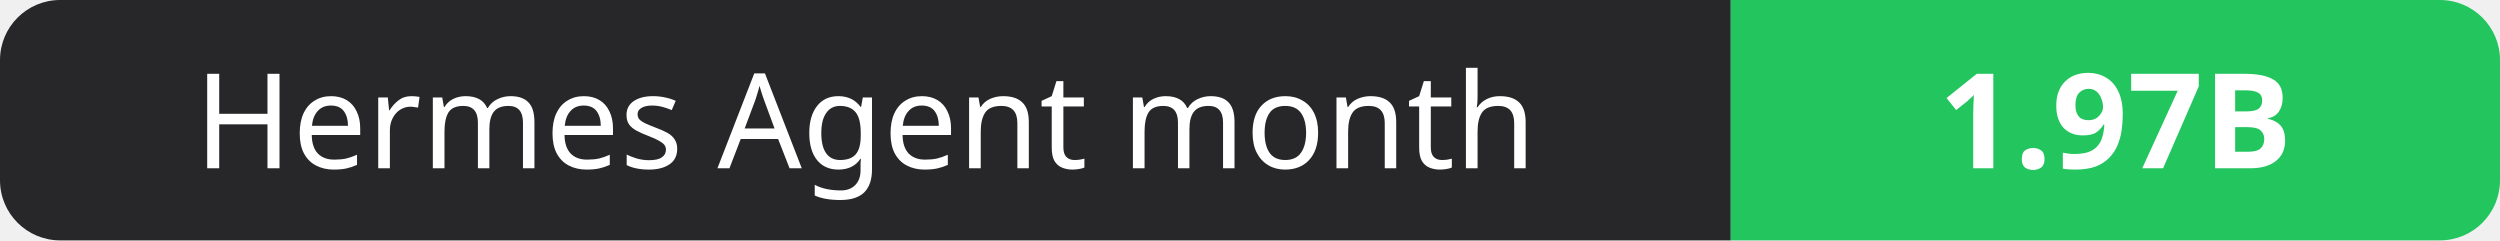
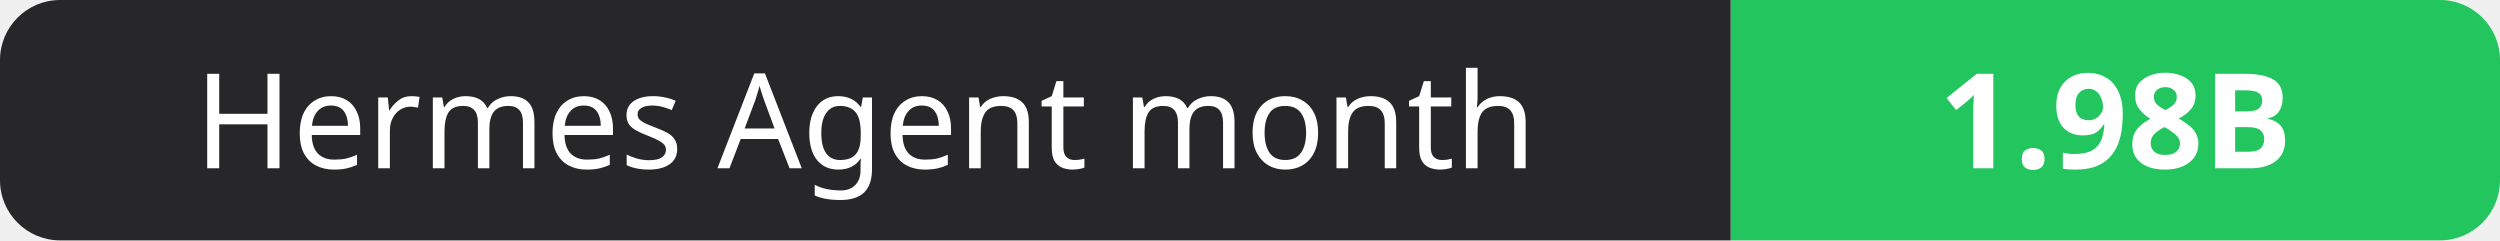
- <svg xmlns="http://www.w3.org/2000/svg" width="208" height="20" role="img" aria-label="Hermes Agent month: 1.97B">
+ <svg xmlns="http://www.w3.org/2000/svg" width="208" height="20" role="img" aria-label="Hermes Agent month: 1.98B">
  <clipPath id="r">
    <rect width="208" height="20" rx="5" fill="#fff" />
  </clipPath>
  <g clip-path="url(#r)">
    <rect width="144" height="20" fill="#27272a" />
    <rect x="144" width="64" height="20" fill="#22c55e" />
  </g>
  <g fill="#fff" text-anchor="middle" font-family="Verdana,Geneva,sans-serif" font-size="11">
    <text x="72.0" y="14">Hermes Agent month</text>
-     <text x="176.0" y="14" font-weight="700">1.97B</text>
+     <text x="176.0" y="14" font-weight="700">1.98B</text>
  </g>
</svg>
